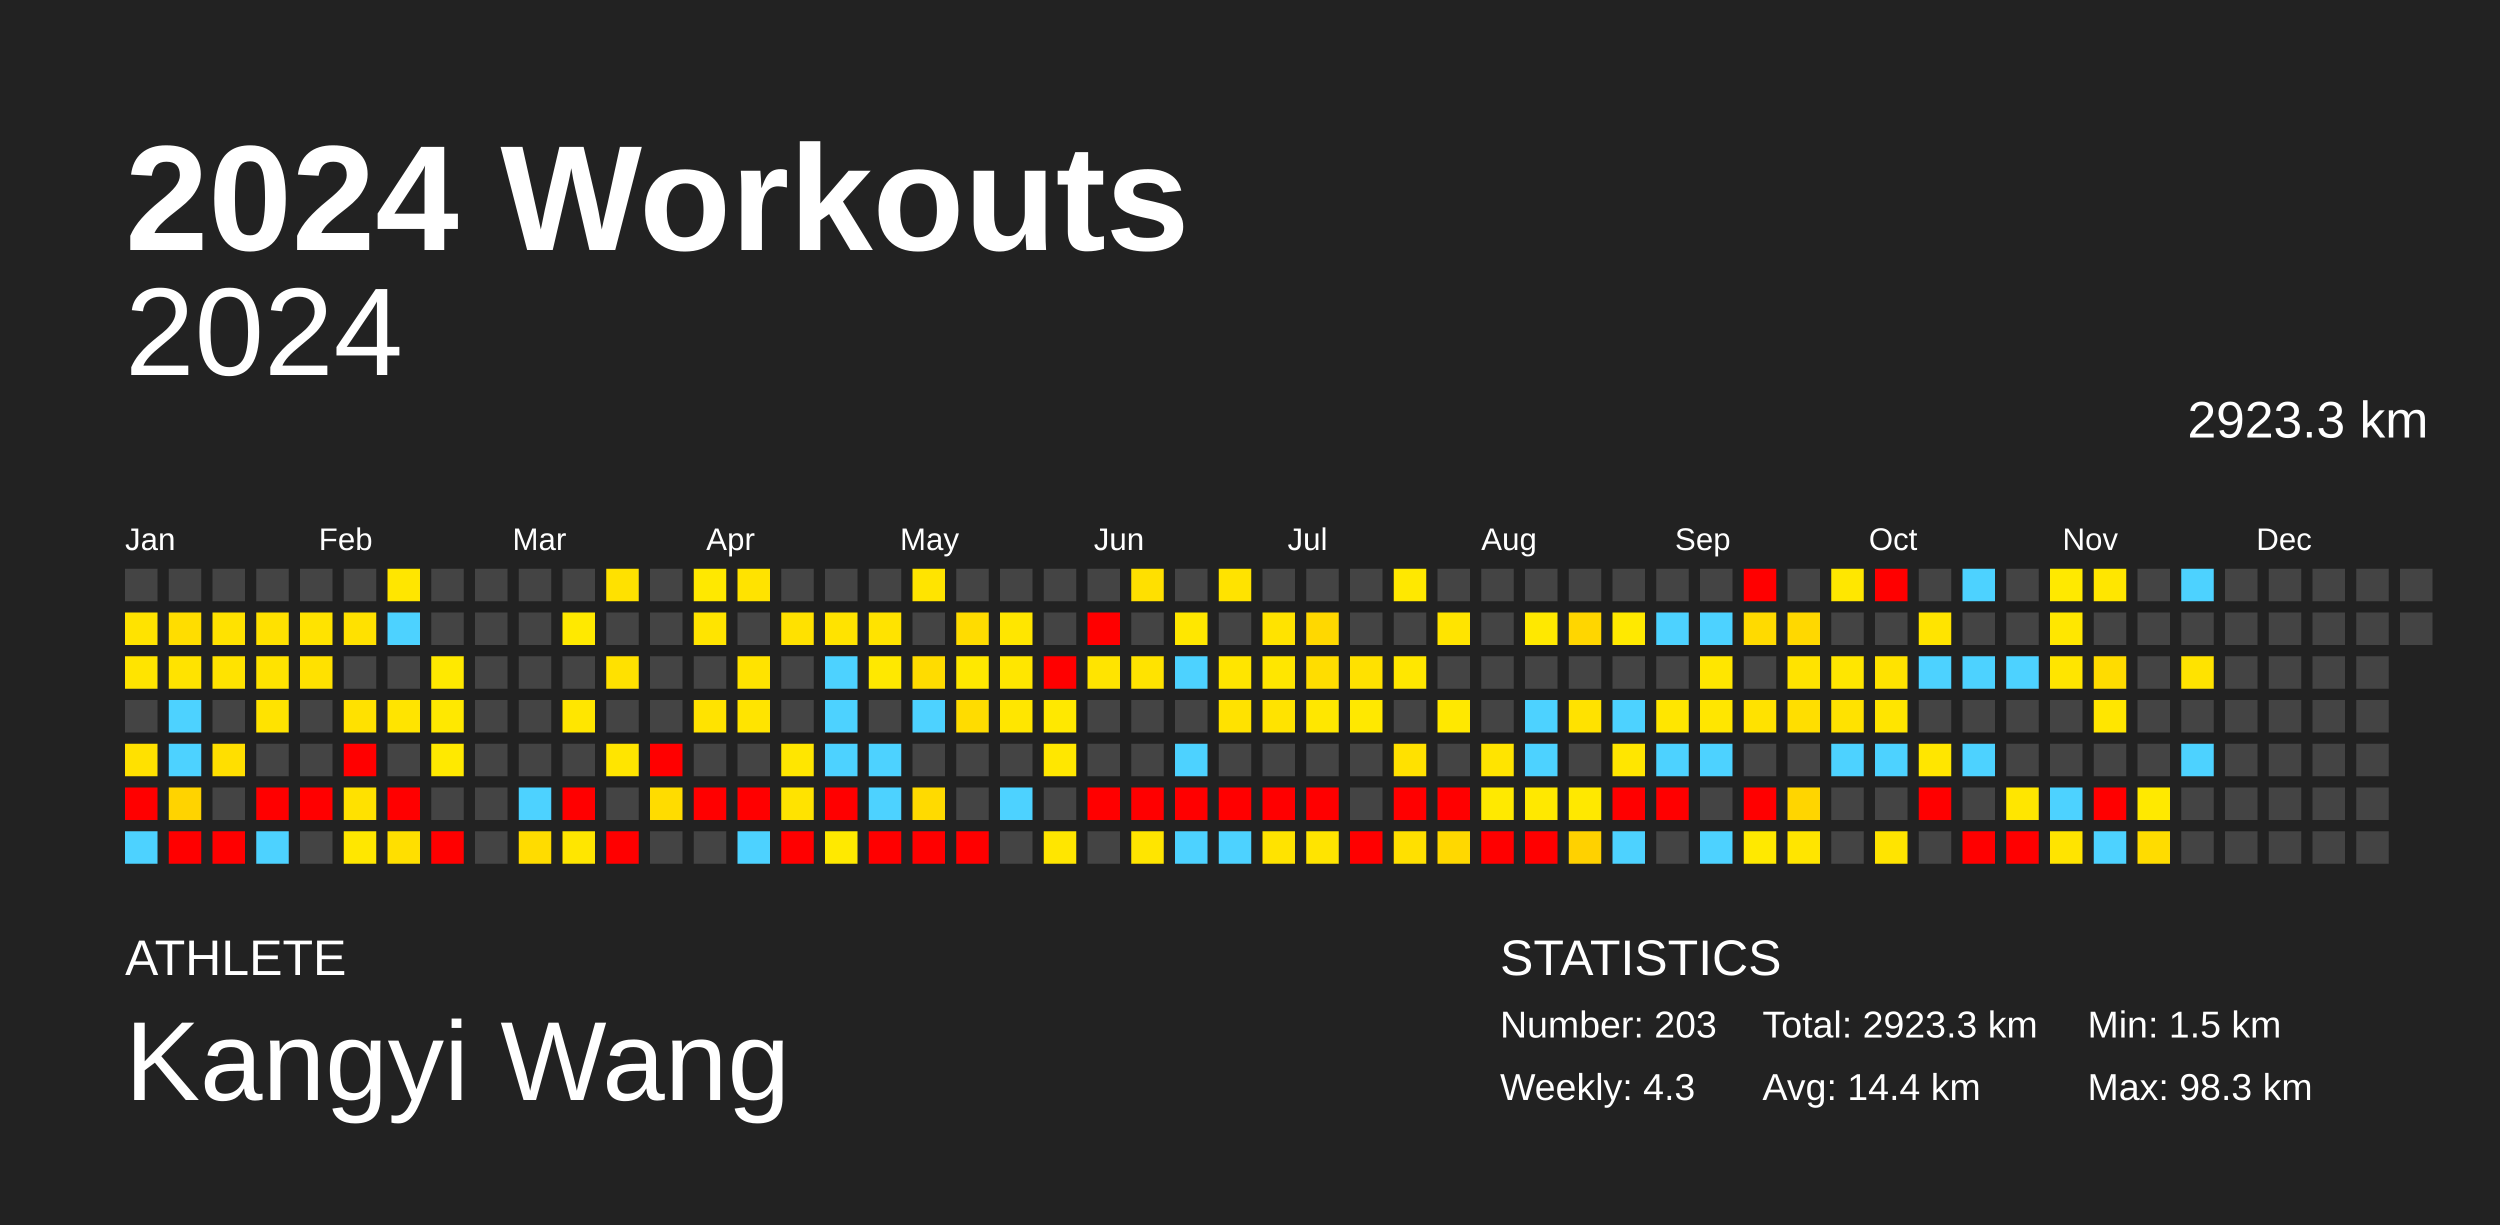
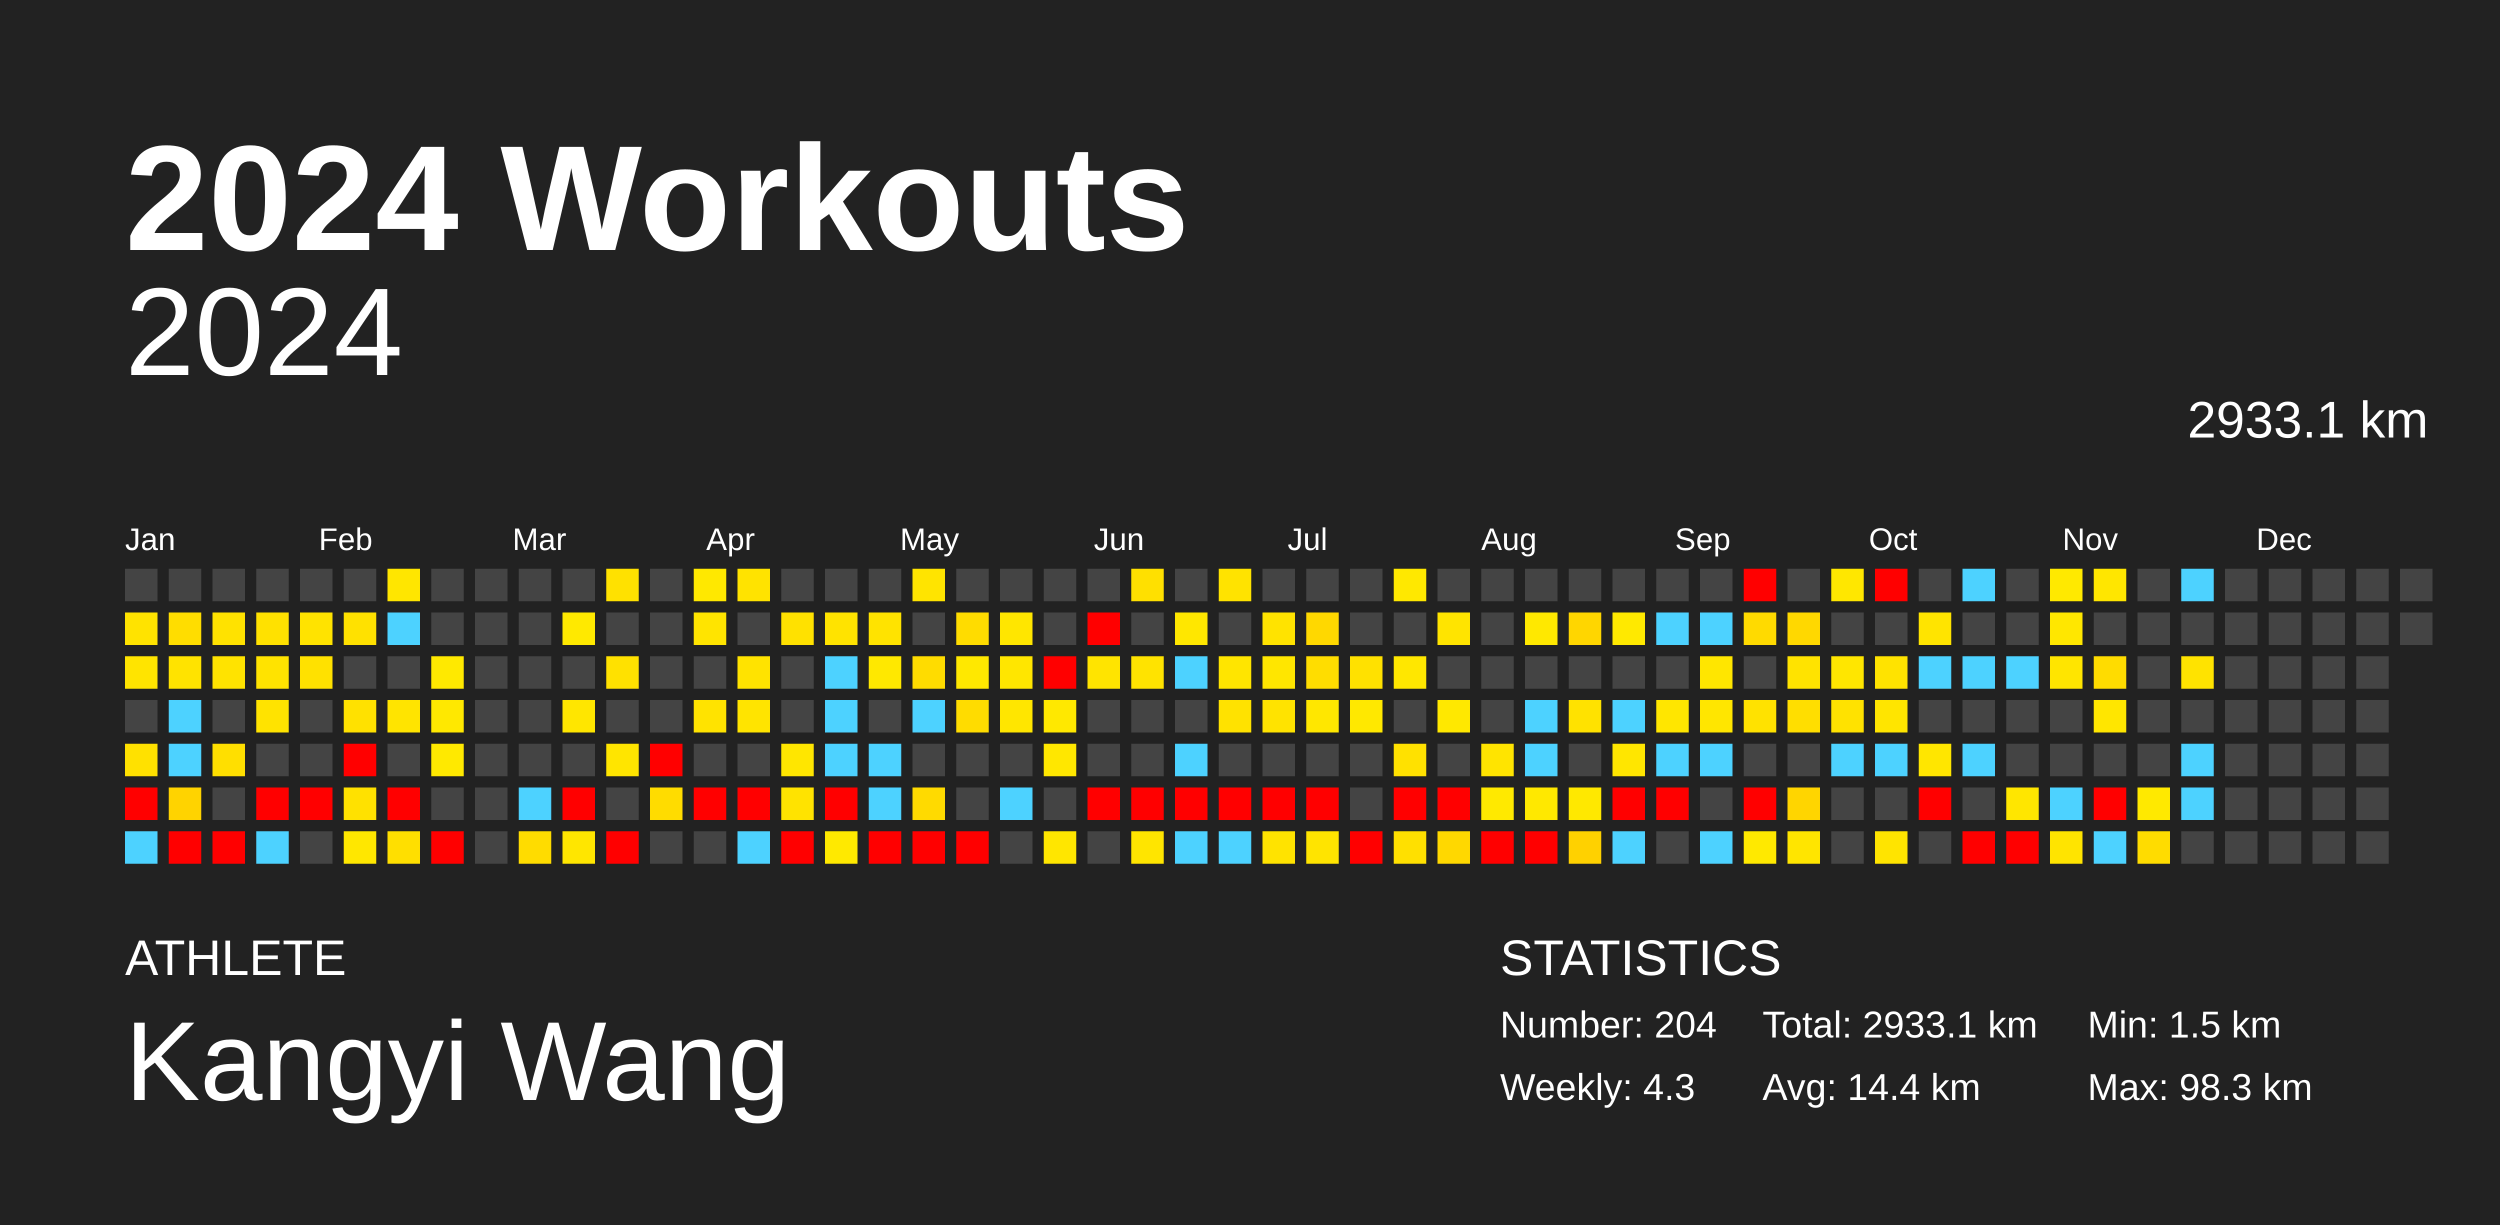
<svg xmlns="http://www.w3.org/2000/svg" baseProfile="full" height="98mm" version="1.1" viewBox="0,0,200,98" width="200mm">
  <defs />
  <rect fill="#222222" height="98" width="200" x="0" y="0" />
  <text fill="#FFFFFF" style="font-size:12px; font-family:Arial; font-weight:bold;" x="10" y="20">2024 Workouts</text>
  <text fill="#FFFFFF" style="font-size:4px; font-family:Arial" x="10" y="78">ATHLETE</text>
  <text fill="#FFFFFF" style="font-size:9px; font-family:Arial" x="10" y="88">Kangyi Wang</text>
  <text fill="#FFFFFF" style="font-size:4px; font-family:Arial" x="120" y="78">STATISTICS</text>
-   <text fill="#FFFFFF" style="font-size:3px; font-family:Arial" x="120" y="83">Number: 203</text>
+   <text fill="#FFFFFF" style="font-size:3px; font-family:Arial" x="120" y="83">Number: 204</text>
  <text fill="#FFFFFF" style="font-size:3px; font-family:Arial" x="120" y="88">Weekly: 4.3</text>
-   <text fill="#FFFFFF" style="font-size:3px; font-family:Arial" x="141" y="83">Total: 2923.3 km</text>
+   <text fill="#FFFFFF" style="font-size:3px; font-family:Arial" x="141" y="83">Total: 2933.1 km</text>
  <text fill="#FFFFFF" style="font-size:3px; font-family:Arial" x="141" y="88">Avg: 14.4 km</text>
  <text fill="#FFFFFF" style="font-size:3px; font-family:Arial" x="167" y="83">Min: 1.5 km</text>
  <text fill="#FFFFFF" style="font-size:3px; font-family:Arial" x="167" y="88">Max: 98.3 km</text>
  <text alignment-baseline="hanging" fill="#FFFFFF" style="font-size:10.0px; font-family:Arial;" x="10" y="30">2024</text>
-   <text alignment-baseline="hanging" fill="#FFFFFF" style="font-size:4.125px; font-family:Arial;" x="175" y="35">2923.3 km</text>
+   <text alignment-baseline="hanging" fill="#FFFFFF" style="font-size:4.125px; font-family:Arial;" x="175" y="35">2933.1 km</text>
  <text fill="#FFFFFF" style="font-size:2.5px; font-family:Arial" x="10.0" y="44">Jan</text>
  <text fill="#FFFFFF" style="font-size:2.5px; font-family:Arial" x="25.5" y="44">Feb</text>
  <text fill="#FFFFFF" style="font-size:2.5px; font-family:Arial" x="41.0" y="44">Mar</text>
  <text fill="#FFFFFF" style="font-size:2.5px; font-family:Arial" x="56.5" y="44">Apr</text>
  <text fill="#FFFFFF" style="font-size:2.5px; font-family:Arial" x="72.0" y="44">May</text>
  <text fill="#FFFFFF" style="font-size:2.5px; font-family:Arial" x="87.5" y="44">Jun</text>
  <text fill="#FFFFFF" style="font-size:2.5px; font-family:Arial" x="103.0" y="44">Jul</text>
  <text fill="#FFFFFF" style="font-size:2.5px; font-family:Arial" x="118.5" y="44">Aug</text>
  <text fill="#FFFFFF" style="font-size:2.5px; font-family:Arial" x="134.0" y="44">Sep</text>
  <text fill="#FFFFFF" style="font-size:2.5px; font-family:Arial" x="149.5" y="44">Oct</text>
  <text fill="#FFFFFF" style="font-size:2.5px; font-family:Arial" x="165.0" y="44">Nov</text>
  <text fill="#FFFFFF" style="font-size:2.5px; font-family:Arial" x="180.5" y="44">Dec</text>
  <rect fill="#444444" height="2.6" width="2.6" x="10.0" y="45.5" />
  <rect fill="#ffe300" height="2.6" width="2.6" x="10.0" y="49.0" />
  <rect fill="#ffe400" height="2.6" width="2.6" x="10.0" y="52.5" />
  <rect fill="#444444" height="2.6" width="2.6" x="10.0" y="56.0" />
  <rect fill="#ffe100" height="2.6" width="2.6" x="10.0" y="59.5" />
  <rect fill="red" height="2.6" width="2.6" x="10.0" y="63.0" />
  <rect fill="#4dd2ff" height="2.6" width="2.6" x="10.0" y="66.5" />
  <rect fill="#444444" height="2.6" width="2.6" x="13.5" y="45.5" />
  <rect fill="#ffdd00" height="2.6" width="2.6" x="13.5" y="49.0" />
  <rect fill="#ffe300" height="2.6" width="2.6" x="13.5" y="52.5" />
  <rect fill="#4dd2ff" height="2.6" width="2.6" x="13.5" y="56.0" />
  <rect fill="#4dd2ff" height="2.6" width="2.6" x="13.5" y="59.5" />
  <rect fill="#ffd300" height="2.6" width="2.6" x="13.5" y="63.0" />
  <rect fill="red" height="2.6" width="2.6" x="13.5" y="66.5" />
  <rect fill="#444444" height="2.6" width="2.6" x="17.0" y="45.5" />
  <rect fill="#ffe200" height="2.6" width="2.6" x="17.0" y="49.0" />
  <rect fill="#ffe300" height="2.6" width="2.6" x="17.0" y="52.5" />
  <rect fill="#444444" height="2.6" width="2.6" x="17.0" y="56.0" />
  <rect fill="#ffdf00" height="2.6" width="2.6" x="17.0" y="59.5" />
  <rect fill="#444444" height="2.6" width="2.6" x="17.0" y="63.0" />
  <rect fill="red" height="2.6" width="2.6" x="17.0" y="66.5" />
  <rect fill="#444444" height="2.6" width="2.6" x="20.5" y="45.5" />
  <rect fill="#ffe100" height="2.6" width="2.6" x="20.5" y="49.0" />
  <rect fill="#ffe300" height="2.6" width="2.6" x="20.5" y="52.5" />
  <rect fill="#ffe300" height="2.6" width="2.6" x="20.5" y="56.0" />
  <rect fill="#444444" height="2.6" width="2.6" x="20.5" y="59.5" />
  <rect fill="red" height="2.6" width="2.6" x="20.5" y="63.0" />
  <rect fill="#4dd2ff" height="2.6" width="2.6" x="20.5" y="66.5" />
  <rect fill="#444444" height="2.6" width="2.6" x="24.0" y="45.5" />
  <rect fill="#ffe300" height="2.6" width="2.6" x="24.0" y="49.0" />
  <rect fill="#ffe100" height="2.6" width="2.6" x="24.0" y="52.5" />
  <rect fill="#444444" height="2.6" width="2.6" x="24.0" y="56.0" />
  <rect fill="#444444" height="2.6" width="2.6" x="24.0" y="59.5" />
  <rect fill="red" height="2.6" width="2.6" x="24.0" y="63.0" />
  <rect fill="#444444" height="2.6" width="2.6" x="24.0" y="66.5" />
  <rect fill="#444444" height="2.6" width="2.6" x="27.5" y="45.5" />
  <rect fill="#ffe100" height="2.6" width="2.6" x="27.5" y="49.0" />
  <rect fill="#444444" height="2.6" width="2.6" x="27.5" y="52.5" />
  <rect fill="#ffe100" height="2.6" width="2.6" x="27.5" y="56.0" />
  <rect fill="red" height="2.6" width="2.6" x="27.5" y="59.5" />
  <rect fill="#ffe100" height="2.6" width="2.6" x="27.5" y="63.0" />
  <rect fill="#ffe700" height="2.6" width="2.6" x="27.5" y="66.5" />
  <rect fill="#ffe600" height="2.6" width="2.6" x="31.0" y="45.5" />
  <rect fill="#4dd2ff" height="2.6" width="2.6" x="31.0" y="49.0" />
  <rect fill="#444444" height="2.6" width="2.6" x="31.0" y="52.5" />
  <rect fill="#ffe400" height="2.6" width="2.6" x="31.0" y="56.0" />
  <rect fill="#444444" height="2.6" width="2.6" x="31.0" y="59.5" />
  <rect fill="red" height="2.6" width="2.6" x="31.0" y="63.0" />
  <rect fill="#ffdf00" height="2.6" width="2.6" x="31.0" y="66.5" />
  <rect fill="#444444" height="2.6" width="2.6" x="34.5" y="45.5" />
  <rect fill="#444444" height="2.6" width="2.6" x="34.5" y="49.0" />
  <rect fill="#ffe900" height="2.6" width="2.6" x="34.5" y="52.5" />
  <rect fill="#ffe800" height="2.6" width="2.6" x="34.5" y="56.0" />
  <rect fill="#ffe900" height="2.6" width="2.6" x="34.5" y="59.5" />
  <rect fill="#444444" height="2.6" width="2.6" x="34.5" y="63.0" />
  <rect fill="red" height="2.6" width="2.6" x="34.5" y="66.5" />
  <rect fill="#444444" height="2.6" width="2.6" x="38.0" y="45.5" />
  <rect fill="#444444" height="2.6" width="2.6" x="38.0" y="49.0" />
  <rect fill="#444444" height="2.6" width="2.6" x="38.0" y="52.5" />
  <rect fill="#444444" height="2.6" width="2.6" x="38.0" y="56.0" />
  <rect fill="#444444" height="2.6" width="2.6" x="38.0" y="59.5" />
  <rect fill="#444444" height="2.6" width="2.6" x="38.0" y="63.0" />
  <rect fill="#444444" height="2.6" width="2.6" x="38.0" y="66.5" />
  <rect fill="#444444" height="2.6" width="2.6" x="41.5" y="45.5" />
  <rect fill="#444444" height="2.6" width="2.6" x="41.5" y="49.0" />
  <rect fill="#444444" height="2.6" width="2.6" x="41.5" y="52.5" />
  <rect fill="#444444" height="2.6" width="2.6" x="41.5" y="56.0" />
  <rect fill="#444444" height="2.6" width="2.6" x="41.5" y="59.5" />
  <rect fill="#4dd2ff" height="2.6" width="2.6" x="41.5" y="63.0" />
  <rect fill="#ffdc00" height="2.6" width="2.6" x="41.5" y="66.5" />
  <rect fill="#444444" height="2.6" width="2.6" x="45.0" y="45.5" />
  <rect fill="#ffe900" height="2.6" width="2.6" x="45.0" y="49.0" />
  <rect fill="#444444" height="2.6" width="2.6" x="45.0" y="52.5" />
  <rect fill="#ffe600" height="2.6" width="2.6" x="45.0" y="56.0" />
  <rect fill="#444444" height="2.6" width="2.6" x="45.0" y="59.5" />
  <rect fill="red" height="2.6" width="2.6" x="45.0" y="63.0" />
  <rect fill="#ffe600" height="2.6" width="2.6" x="45.0" y="66.5" />
  <rect fill="#ffe100" height="2.6" width="2.6" x="48.5" y="45.5" />
  <rect fill="#444444" height="2.6" width="2.6" x="48.5" y="49.0" />
  <rect fill="#ffe100" height="2.6" width="2.6" x="48.5" y="52.5" />
  <rect fill="#444444" height="2.6" width="2.6" x="48.5" y="56.0" />
  <rect fill="#ffe500" height="2.6" width="2.6" x="48.5" y="59.5" />
  <rect fill="#444444" height="2.6" width="2.6" x="48.5" y="63.0" />
  <rect fill="red" height="2.6" width="2.6" x="48.5" y="66.5" />
  <rect fill="#444444" height="2.6" width="2.6" x="52.0" y="45.5" />
  <rect fill="#444444" height="2.6" width="2.6" x="52.0" y="49.0" />
  <rect fill="#444444" height="2.6" width="2.6" x="52.0" y="52.5" />
  <rect fill="#444444" height="2.6" width="2.6" x="52.0" y="56.0" />
  <rect fill="red" height="2.6" width="2.6" x="52.0" y="59.5" />
  <rect fill="#ffdc00" height="2.6" width="2.6" x="52.0" y="63.0" />
  <rect fill="#444444" height="2.6" width="2.6" x="52.0" y="66.5" />
  <rect fill="#ffe800" height="2.6" width="2.6" x="55.5" y="45.5" />
  <rect fill="#ffe400" height="2.6" width="2.6" x="55.5" y="49.0" />
  <rect fill="#444444" height="2.6" width="2.6" x="55.5" y="52.5" />
  <rect fill="#ffe300" height="2.6" width="2.6" x="55.5" y="56.0" />
  <rect fill="#444444" height="2.6" width="2.6" x="55.5" y="59.5" />
  <rect fill="red" height="2.6" width="2.6" x="55.5" y="63.0" />
  <rect fill="#444444" height="2.6" width="2.6" x="55.5" y="66.5" />
  <rect fill="#ffe300" height="2.6" width="2.6" x="59.0" y="45.5" />
  <rect fill="#444444" height="2.6" width="2.6" x="59.0" y="49.0" />
  <rect fill="#ffe300" height="2.6" width="2.6" x="59.0" y="52.5" />
  <rect fill="#ffe400" height="2.6" width="2.6" x="59.0" y="56.0" />
  <rect fill="#444444" height="2.6" width="2.6" x="59.0" y="59.5" />
  <rect fill="red" height="2.6" width="2.6" x="59.0" y="63.0" />
  <rect fill="#4dd2ff" height="2.6" width="2.6" x="59.0" y="66.5" />
  <rect fill="#444444" height="2.6" width="2.6" x="62.5" y="45.5" />
  <rect fill="#ffe100" height="2.6" width="2.6" x="62.5" y="49.0" />
  <rect fill="#444444" height="2.6" width="2.6" x="62.5" y="52.5" />
  <rect fill="#444444" height="2.6" width="2.6" x="62.5" y="56.0" />
  <rect fill="#ffe600" height="2.6" width="2.6" x="62.5" y="59.5" />
  <rect fill="#ffe300" height="2.6" width="2.6" x="62.5" y="63.0" />
  <rect fill="red" height="2.6" width="2.6" x="62.5" y="66.5" />
  <rect fill="#444444" height="2.6" width="2.6" x="66.0" y="45.5" />
  <rect fill="#ffe300" height="2.6" width="2.6" x="66.0" y="49.0" />
  <rect fill="#4dd2ff" height="2.6" width="2.6" x="66.0" y="52.5" />
  <rect fill="#4dd2ff" height="2.6" width="2.6" x="66.0" y="56.0" />
  <rect fill="#4dd2ff" height="2.6" width="2.6" x="66.0" y="59.5" />
  <rect fill="red" height="2.6" width="2.6" x="66.0" y="63.0" />
  <rect fill="#ffe900" height="2.6" width="2.6" x="66.0" y="66.5" />
  <rect fill="#444444" height="2.6" width="2.6" x="69.5" y="45.5" />
  <rect fill="#ffe300" height="2.6" width="2.6" x="69.5" y="49.0" />
  <rect fill="#ffe800" height="2.6" width="2.6" x="69.5" y="52.5" />
  <rect fill="#444444" height="2.6" width="2.6" x="69.5" y="56.0" />
  <rect fill="#4dd2ff" height="2.6" width="2.6" x="69.5" y="59.5" />
  <rect fill="#4dd2ff" height="2.6" width="2.6" x="69.5" y="63.0" />
  <rect fill="red" height="2.6" width="2.6" x="69.5" y="66.5" />
  <rect fill="#ffe400" height="2.6" width="2.6" x="73.0" y="45.5" />
  <rect fill="#444444" height="2.6" width="2.6" x="73.0" y="49.0" />
  <rect fill="#ffdc00" height="2.6" width="2.6" x="73.0" y="52.5" />
  <rect fill="#4dd2ff" height="2.6" width="2.6" x="73.0" y="56.0" />
  <rect fill="#444444" height="2.6" width="2.6" x="73.0" y="59.5" />
  <rect fill="#ffda00" height="2.6" width="2.6" x="73.0" y="63.0" />
  <rect fill="red" height="2.6" width="2.6" x="73.0" y="66.5" />
  <rect fill="#444444" height="2.6" width="2.6" x="76.5" y="45.5" />
  <rect fill="#ffdc00" height="2.6" width="2.6" x="76.5" y="49.0" />
  <rect fill="#ffe800" height="2.6" width="2.6" x="76.5" y="52.5" />
  <rect fill="#ffdc00" height="2.6" width="2.6" x="76.5" y="56.0" />
  <rect fill="#444444" height="2.6" width="2.6" x="76.5" y="59.5" />
  <rect fill="#444444" height="2.6" width="2.6" x="76.5" y="63.0" />
  <rect fill="red" height="2.6" width="2.6" x="76.5" y="66.5" />
  <rect fill="#444444" height="2.6" width="2.6" x="80.0" y="45.5" />
  <rect fill="#ffe600" height="2.6" width="2.6" x="80.0" y="49.0" />
  <rect fill="#ffe600" height="2.6" width="2.6" x="80.0" y="52.5" />
  <rect fill="#ffe600" height="2.6" width="2.6" x="80.0" y="56.0" />
  <rect fill="#444444" height="2.6" width="2.6" x="80.0" y="59.5" />
  <rect fill="#4dd2ff" height="2.6" width="2.6" x="80.0" y="63.0" />
  <rect fill="#444444" height="2.6" width="2.6" x="80.0" y="66.5" />
  <rect fill="#444444" height="2.6" width="2.6" x="83.5" y="45.5" />
  <rect fill="#444444" height="2.6" width="2.6" x="83.5" y="49.0" />
  <rect fill="red" height="2.6" width="2.6" x="83.5" y="52.5" />
  <rect fill="#ffe800" height="2.6" width="2.6" x="83.5" y="56.0" />
  <rect fill="#ffe700" height="2.6" width="2.6" x="83.5" y="59.5" />
  <rect fill="#444444" height="2.6" width="2.6" x="83.5" y="63.0" />
  <rect fill="#ffe600" height="2.6" width="2.6" x="83.5" y="66.5" />
  <rect fill="#444444" height="2.6" width="2.6" x="87.0" y="45.5" />
  <rect fill="red" height="2.6" width="2.6" x="87.0" y="49.0" />
  <rect fill="#ffe400" height="2.6" width="2.6" x="87.0" y="52.5" />
  <rect fill="#444444" height="2.6" width="2.6" x="87.0" y="56.0" />
  <rect fill="#444444" height="2.6" width="2.6" x="87.0" y="59.5" />
  <rect fill="red" height="2.6" width="2.6" x="87.0" y="63.0" />
  <rect fill="#444444" height="2.6" width="2.6" x="87.0" y="66.5" />
  <rect fill="#ffe000" height="2.6" width="2.6" x="90.5" y="45.5" />
  <rect fill="#444444" height="2.6" width="2.6" x="90.5" y="49.0" />
  <rect fill="#ffe300" height="2.6" width="2.6" x="90.5" y="52.5" />
  <rect fill="#444444" height="2.6" width="2.6" x="90.5" y="56.0" />
  <rect fill="#444444" height="2.6" width="2.6" x="90.5" y="59.5" />
  <rect fill="red" height="2.6" width="2.6" x="90.5" y="63.0" />
  <rect fill="#ffe500" height="2.6" width="2.6" x="90.5" y="66.5" />
  <rect fill="#444444" height="2.6" width="2.6" x="94.0" y="45.5" />
  <rect fill="#ffe700" height="2.6" width="2.6" x="94.0" y="49.0" />
  <rect fill="#4dd2ff" height="2.6" width="2.6" x="94.0" y="52.5" />
  <rect fill="#444444" height="2.6" width="2.6" x="94.0" y="56.0" />
  <rect fill="#4dd2ff" height="2.6" width="2.6" x="94.0" y="59.5" />
  <rect fill="red" height="2.6" width="2.6" x="94.0" y="63.0" />
  <rect fill="#4dd2ff" height="2.6" width="2.6" x="94.0" y="66.5" />
  <rect fill="#ffe300" height="2.6" width="2.6" x="97.5" y="45.5" />
  <rect fill="#444444" height="2.6" width="2.6" x="97.5" y="49.0" />
  <rect fill="#ffe500" height="2.6" width="2.6" x="97.5" y="52.5" />
  <rect fill="#ffe200" height="2.6" width="2.6" x="97.5" y="56.0" />
  <rect fill="#444444" height="2.6" width="2.6" x="97.5" y="59.5" />
  <rect fill="red" height="2.6" width="2.6" x="97.5" y="63.0" />
  <rect fill="#4dd2ff" height="2.6" width="2.6" x="97.5" y="66.5" />
  <rect fill="#444444" height="2.6" width="2.6" x="101.0" y="45.5" />
  <rect fill="#ffe300" height="2.6" width="2.6" x="101.0" y="49.0" />
  <rect fill="#ffe600" height="2.6" width="2.6" x="101.0" y="52.5" />
  <rect fill="#ffe300" height="2.6" width="2.6" x="101.0" y="56.0" />
  <rect fill="#444444" height="2.6" width="2.6" x="101.0" y="59.5" />
  <rect fill="red" height="2.6" width="2.6" x="101.0" y="63.0" />
  <rect fill="#ffe300" height="2.6" width="2.6" x="101.0" y="66.5" />
  <rect fill="#444444" height="2.6" width="2.6" x="104.5" y="45.5" />
  <rect fill="#ffd800" height="2.6" width="2.6" x="104.5" y="49.0" />
  <rect fill="#ffdd00" height="2.6" width="2.6" x="104.5" y="52.5" />
  <rect fill="#ffe700" height="2.6" width="2.6" x="104.5" y="56.0" />
  <rect fill="#444444" height="2.6" width="2.6" x="104.5" y="59.5" />
  <rect fill="red" height="2.6" width="2.6" x="104.5" y="63.0" />
  <rect fill="#ffe400" height="2.6" width="2.6" x="104.5" y="66.5" />
  <rect fill="#444444" height="2.6" width="2.6" x="108.0" y="45.5" />
  <rect fill="#444444" height="2.6" width="2.6" x="108.0" y="49.0" />
  <rect fill="#ffe100" height="2.6" width="2.6" x="108.0" y="52.5" />
  <rect fill="#ffe800" height="2.6" width="2.6" x="108.0" y="56.0" />
  <rect fill="#444444" height="2.6" width="2.6" x="108.0" y="59.5" />
  <rect fill="#444444" height="2.6" width="2.6" x="108.0" y="63.0" />
  <rect fill="red" height="2.6" width="2.6" x="108.0" y="66.5" />
  <rect fill="#ffe800" height="2.6" width="2.6" x="111.5" y="45.5" />
  <rect fill="#444444" height="2.6" width="2.6" x="111.5" y="49.0" />
  <rect fill="#ffe700" height="2.6" width="2.6" x="111.5" y="52.5" />
  <rect fill="#444444" height="2.6" width="2.6" x="111.5" y="56.0" />
  <rect fill="#ffe100" height="2.6" width="2.6" x="111.5" y="59.5" />
  <rect fill="red" height="2.6" width="2.6" x="111.5" y="63.0" />
  <rect fill="#ffe000" height="2.6" width="2.6" x="111.5" y="66.5" />
  <rect fill="#444444" height="2.6" width="2.6" x="115.0" y="45.5" />
  <rect fill="#ffe400" height="2.6" width="2.6" x="115.0" y="49.0" />
  <rect fill="#444444" height="2.6" width="2.6" x="115.0" y="52.5" />
  <rect fill="#ffe800" height="2.6" width="2.6" x="115.0" y="56.0" />
  <rect fill="#444444" height="2.6" width="2.6" x="115.0" y="59.5" />
  <rect fill="red" height="2.6" width="2.6" x="115.0" y="63.0" />
  <rect fill="#ffd800" height="2.6" width="2.6" x="115.0" y="66.5" />
  <rect fill="#444444" height="2.6" width="2.6" x="118.5" y="45.5" />
  <rect fill="#444444" height="2.6" width="2.6" x="118.5" y="49.0" />
  <rect fill="#444444" height="2.6" width="2.6" x="118.5" y="52.5" />
  <rect fill="#444444" height="2.6" width="2.6" x="118.5" y="56.0" />
  <rect fill="#ffe400" height="2.6" width="2.6" x="118.5" y="59.5" />
  <rect fill="#ffe900" height="2.6" width="2.6" x="118.5" y="63.0" />
  <rect fill="red" height="2.6" width="2.6" x="118.5" y="66.5" />
  <rect fill="#444444" height="2.6" width="2.6" x="122.0" y="45.5" />
  <rect fill="#ffe800" height="2.6" width="2.6" x="122.0" y="49.0" />
  <rect fill="#444444" height="2.6" width="2.6" x="122.0" y="52.5" />
  <rect fill="#4dd2ff" height="2.6" width="2.6" x="122.0" y="56.0" />
  <rect fill="#4dd2ff" height="2.6" width="2.6" x="122.0" y="59.5" />
  <rect fill="#ffe800" height="2.6" width="2.6" x="122.0" y="63.0" />
  <rect fill="red" height="2.6" width="2.6" x="122.0" y="66.5" />
  <rect fill="#444444" height="2.6" width="2.6" x="125.5" y="45.5" />
  <rect fill="#ffd600" height="2.6" width="2.6" x="125.5" y="49.0" />
  <rect fill="#444444" height="2.6" width="2.6" x="125.5" y="52.5" />
  <rect fill="#ffe200" height="2.6" width="2.6" x="125.5" y="56.0" />
  <rect fill="#444444" height="2.6" width="2.6" x="125.5" y="59.5" />
  <rect fill="#ffe800" height="2.6" width="2.6" x="125.5" y="63.0" />
  <rect fill="#ffd100" height="2.6" width="2.6" x="125.5" y="66.5" />
  <rect fill="#444444" height="2.6" width="2.6" x="129.0" y="45.5" />
  <rect fill="#ffe900" height="2.6" width="2.6" x="129.0" y="49.0" />
  <rect fill="#444444" height="2.6" width="2.6" x="129.0" y="52.5" />
  <rect fill="#4dd2ff" height="2.6" width="2.6" x="129.0" y="56.0" />
  <rect fill="#ffe600" height="2.6" width="2.6" x="129.0" y="59.5" />
  <rect fill="red" height="2.6" width="2.6" x="129.0" y="63.0" />
  <rect fill="#4dd2ff" height="2.6" width="2.6" x="129.0" y="66.5" />
  <rect fill="#444444" height="2.6" width="2.6" x="132.5" y="45.5" />
  <rect fill="#4dd2ff" height="2.6" width="2.6" x="132.5" y="49.0" />
  <rect fill="#444444" height="2.6" width="2.6" x="132.5" y="52.5" />
  <rect fill="#ffe600" height="2.6" width="2.6" x="132.5" y="56.0" />
  <rect fill="#4dd2ff" height="2.6" width="2.6" x="132.5" y="59.5" />
  <rect fill="red" height="2.6" width="2.6" x="132.5" y="63.0" />
  <rect fill="#444444" height="2.6" width="2.6" x="132.5" y="66.5" />
  <rect fill="#444444" height="2.6" width="2.6" x="136.0" y="45.5" />
  <rect fill="#4dd2ff" height="2.6" width="2.6" x="136.0" y="49.0" />
  <rect fill="#ffe600" height="2.6" width="2.6" x="136.0" y="52.5" />
  <rect fill="#ffe600" height="2.6" width="2.6" x="136.0" y="56.0" />
  <rect fill="#4dd2ff" height="2.6" width="2.6" x="136.0" y="59.5" />
  <rect fill="#444444" height="2.6" width="2.6" x="136.0" y="63.0" />
  <rect fill="#4dd2ff" height="2.6" width="2.6" x="136.0" y="66.5" />
  <rect fill="red" height="2.6" width="2.6" x="139.5" y="45.5" />
  <rect fill="#ffda00" height="2.6" width="2.6" x="139.5" y="49.0" />
  <rect fill="#444444" height="2.6" width="2.6" x="139.5" y="52.5" />
  <rect fill="#ffe200" height="2.6" width="2.6" x="139.5" y="56.0" />
  <rect fill="#444444" height="2.6" width="2.6" x="139.5" y="59.5" />
  <rect fill="red" height="2.6" width="2.6" x="139.5" y="63.0" />
  <rect fill="#ffe900" height="2.6" width="2.6" x="139.5" y="66.5" />
  <rect fill="#444444" height="2.6" width="2.6" x="143.0" y="45.5" />
  <rect fill="#ffd800" height="2.6" width="2.6" x="143.0" y="49.0" />
  <rect fill="#ffe300" height="2.6" width="2.6" x="143.0" y="52.5" />
  <rect fill="#ffde00" height="2.6" width="2.6" x="143.0" y="56.0" />
  <rect fill="#444444" height="2.6" width="2.6" x="143.0" y="59.5" />
  <rect fill="#ffd500" height="2.6" width="2.6" x="143.0" y="63.0" />
  <rect fill="#ffe500" height="2.6" width="2.6" x="143.0" y="66.5" />
  <rect fill="#ffe700" height="2.6" width="2.6" x="146.5" y="45.5" />
  <rect fill="#444444" height="2.6" width="2.6" x="146.5" y="49.0" />
  <rect fill="#ffe600" height="2.6" width="2.6" x="146.5" y="52.5" />
  <rect fill="#ffe200" height="2.6" width="2.6" x="146.5" y="56.0" />
  <rect fill="#4dd2ff" height="2.6" width="2.6" x="146.5" y="59.5" />
  <rect fill="#444444" height="2.6" width="2.6" x="146.5" y="63.0" />
  <rect fill="#444444" height="2.6" width="2.6" x="146.5" y="66.5" />
  <rect fill="red" height="2.6" width="2.6" x="150.0" y="45.5" />
  <rect fill="#444444" height="2.6" width="2.6" x="150.0" y="49.0" />
  <rect fill="#ffe300" height="2.6" width="2.6" x="150.0" y="52.5" />
  <rect fill="#ffe500" height="2.6" width="2.6" x="150.0" y="56.0" />
  <rect fill="#4dd2ff" height="2.6" width="2.6" x="150.0" y="59.5" />
  <rect fill="#444444" height="2.6" width="2.6" x="150.0" y="63.0" />
  <rect fill="#ffe400" height="2.6" width="2.6" x="150.0" y="66.5" />
  <rect fill="#444444" height="2.6" width="2.6" x="153.5" y="45.5" />
  <rect fill="#ffe400" height="2.6" width="2.6" x="153.5" y="49.0" />
  <rect fill="#4dd2ff" height="2.6" width="2.6" x="153.5" y="52.5" />
  <rect fill="#444444" height="2.6" width="2.6" x="153.5" y="56.0" />
  <rect fill="#ffe600" height="2.6" width="2.6" x="153.5" y="59.5" />
  <rect fill="red" height="2.6" width="2.6" x="153.5" y="63.0" />
  <rect fill="#444444" height="2.6" width="2.6" x="153.5" y="66.5" />
  <rect fill="#4dd2ff" height="2.6" width="2.6" x="157.0" y="45.5" />
  <rect fill="#444444" height="2.6" width="2.6" x="157.0" y="49.0" />
  <rect fill="#4dd2ff" height="2.6" width="2.6" x="157.0" y="52.5" />
  <rect fill="#444444" height="2.6" width="2.6" x="157.0" y="56.0" />
  <rect fill="#4dd2ff" height="2.6" width="2.6" x="157.0" y="59.5" />
  <rect fill="#444444" height="2.6" width="2.6" x="157.0" y="63.0" />
  <rect fill="red" height="2.6" width="2.6" x="157.0" y="66.5" />
  <rect fill="#444444" height="2.6" width="2.6" x="160.5" y="45.5" />
  <rect fill="#444444" height="2.6" width="2.6" x="160.5" y="49.0" />
  <rect fill="#4dd2ff" height="2.6" width="2.6" x="160.5" y="52.5" />
  <rect fill="#444444" height="2.6" width="2.6" x="160.5" y="56.0" />
  <rect fill="#444444" height="2.6" width="2.6" x="160.5" y="59.5" />
  <rect fill="#ffe600" height="2.6" width="2.6" x="160.5" y="63.0" />
  <rect fill="red" height="2.6" width="2.6" x="160.5" y="66.5" />
  <rect fill="#ffe900" height="2.6" width="2.6" x="164.0" y="45.5" />
  <rect fill="#ffe700" height="2.6" width="2.6" x="164.0" y="49.0" />
  <rect fill="#ffe500" height="2.6" width="2.6" x="164.0" y="52.5" />
  <rect fill="#444444" height="2.6" width="2.6" x="164.0" y="56.0" />
  <rect fill="#444444" height="2.6" width="2.6" x="164.0" y="59.5" />
  <rect fill="#4dd2ff" height="2.6" width="2.6" x="164.0" y="63.0" />
  <rect fill="#ffe400" height="2.6" width="2.6" x="164.0" y="66.5" />
  <rect fill="#ffe600" height="2.6" width="2.6" x="167.5" y="45.5" />
  <rect fill="#444444" height="2.6" width="2.6" x="167.5" y="49.0" />
  <rect fill="#ffdc00" height="2.6" width="2.6" x="167.5" y="52.5" />
  <rect fill="#ffe600" height="2.6" width="2.6" x="167.5" y="56.0" />
  <rect fill="#444444" height="2.6" width="2.6" x="167.5" y="59.5" />
  <rect fill="red" height="2.6" width="2.6" x="167.5" y="63.0" />
  <rect fill="#4dd2ff" height="2.6" width="2.6" x="167.5" y="66.5" />
  <rect fill="#444444" height="2.6" width="2.6" x="171.0" y="45.5" />
  <rect fill="#444444" height="2.6" width="2.6" x="171.0" y="49.0" />
  <rect fill="#444444" height="2.6" width="2.6" x="171.0" y="52.5" />
  <rect fill="#444444" height="2.6" width="2.6" x="171.0" y="56.0" />
  <rect fill="#444444" height="2.6" width="2.6" x="171.0" y="59.5" />
  <rect fill="#ffe900" height="2.6" width="2.6" x="171.0" y="63.0" />
  <rect fill="#ffdc00" height="2.6" width="2.6" x="171.0" y="66.5" />
  <rect fill="#4dd2ff" height="2.6" width="2.6" x="174.5" y="45.5" />
  <rect fill="#444444" height="2.6" width="2.6" x="174.5" y="49.0" />
  <rect fill="#ffe300" height="2.6" width="2.6" x="174.5" y="52.5" />
  <rect fill="#444444" height="2.6" width="2.6" x="174.5" y="56.0" />
  <rect fill="#4dd2ff" height="2.6" width="2.6" x="174.5" y="59.5" />
-   <rect fill="#444444" height="2.6" width="2.6" x="174.5" y="63.0" />
+   <rect fill="#4dd2ff" height="2.6" width="2.6" x="174.5" y="63.0" />
  <rect fill="#444444" height="2.6" width="2.6" x="174.5" y="66.5" />
  <rect fill="#444444" height="2.6" width="2.6" x="178.0" y="45.5" />
  <rect fill="#444444" height="2.6" width="2.6" x="178.0" y="49.0" />
  <rect fill="#444444" height="2.6" width="2.6" x="178.0" y="52.5" />
  <rect fill="#444444" height="2.6" width="2.6" x="178.0" y="56.0" />
  <rect fill="#444444" height="2.6" width="2.6" x="178.0" y="59.5" />
  <rect fill="#444444" height="2.6" width="2.6" x="178.0" y="63.0" />
  <rect fill="#444444" height="2.6" width="2.6" x="178.0" y="66.5" />
  <rect fill="#444444" height="2.6" width="2.6" x="181.5" y="45.5" />
  <rect fill="#444444" height="2.6" width="2.6" x="181.5" y="49.0" />
  <rect fill="#444444" height="2.6" width="2.6" x="181.5" y="52.5" />
  <rect fill="#444444" height="2.6" width="2.6" x="181.5" y="56.0" />
  <rect fill="#444444" height="2.6" width="2.6" x="181.5" y="59.5" />
  <rect fill="#444444" height="2.6" width="2.6" x="181.5" y="63.0" />
  <rect fill="#444444" height="2.6" width="2.6" x="181.5" y="66.5" />
  <rect fill="#444444" height="2.6" width="2.6" x="185.0" y="45.5" />
  <rect fill="#444444" height="2.6" width="2.6" x="185.0" y="49.0" />
  <rect fill="#444444" height="2.6" width="2.6" x="185.0" y="52.5" />
  <rect fill="#444444" height="2.6" width="2.6" x="185.0" y="56.0" />
  <rect fill="#444444" height="2.6" width="2.6" x="185.0" y="59.5" />
  <rect fill="#444444" height="2.6" width="2.6" x="185.0" y="63.0" />
  <rect fill="#444444" height="2.6" width="2.6" x="185.0" y="66.5" />
  <rect fill="#444444" height="2.6" width="2.6" x="188.5" y="45.5" />
  <rect fill="#444444" height="2.6" width="2.6" x="188.5" y="49.0" />
  <rect fill="#444444" height="2.6" width="2.6" x="188.5" y="52.5" />
  <rect fill="#444444" height="2.6" width="2.6" x="188.5" y="56.0" />
  <rect fill="#444444" height="2.6" width="2.6" x="188.5" y="59.5" />
  <rect fill="#444444" height="2.6" width="2.6" x="188.5" y="63.0" />
  <rect fill="#444444" height="2.6" width="2.6" x="188.5" y="66.5" />
  <rect fill="#444444" height="2.6" width="2.6" x="192.0" y="45.5" />
  <rect fill="#444444" height="2.6" width="2.6" x="192.0" y="49.0" />
</svg>
